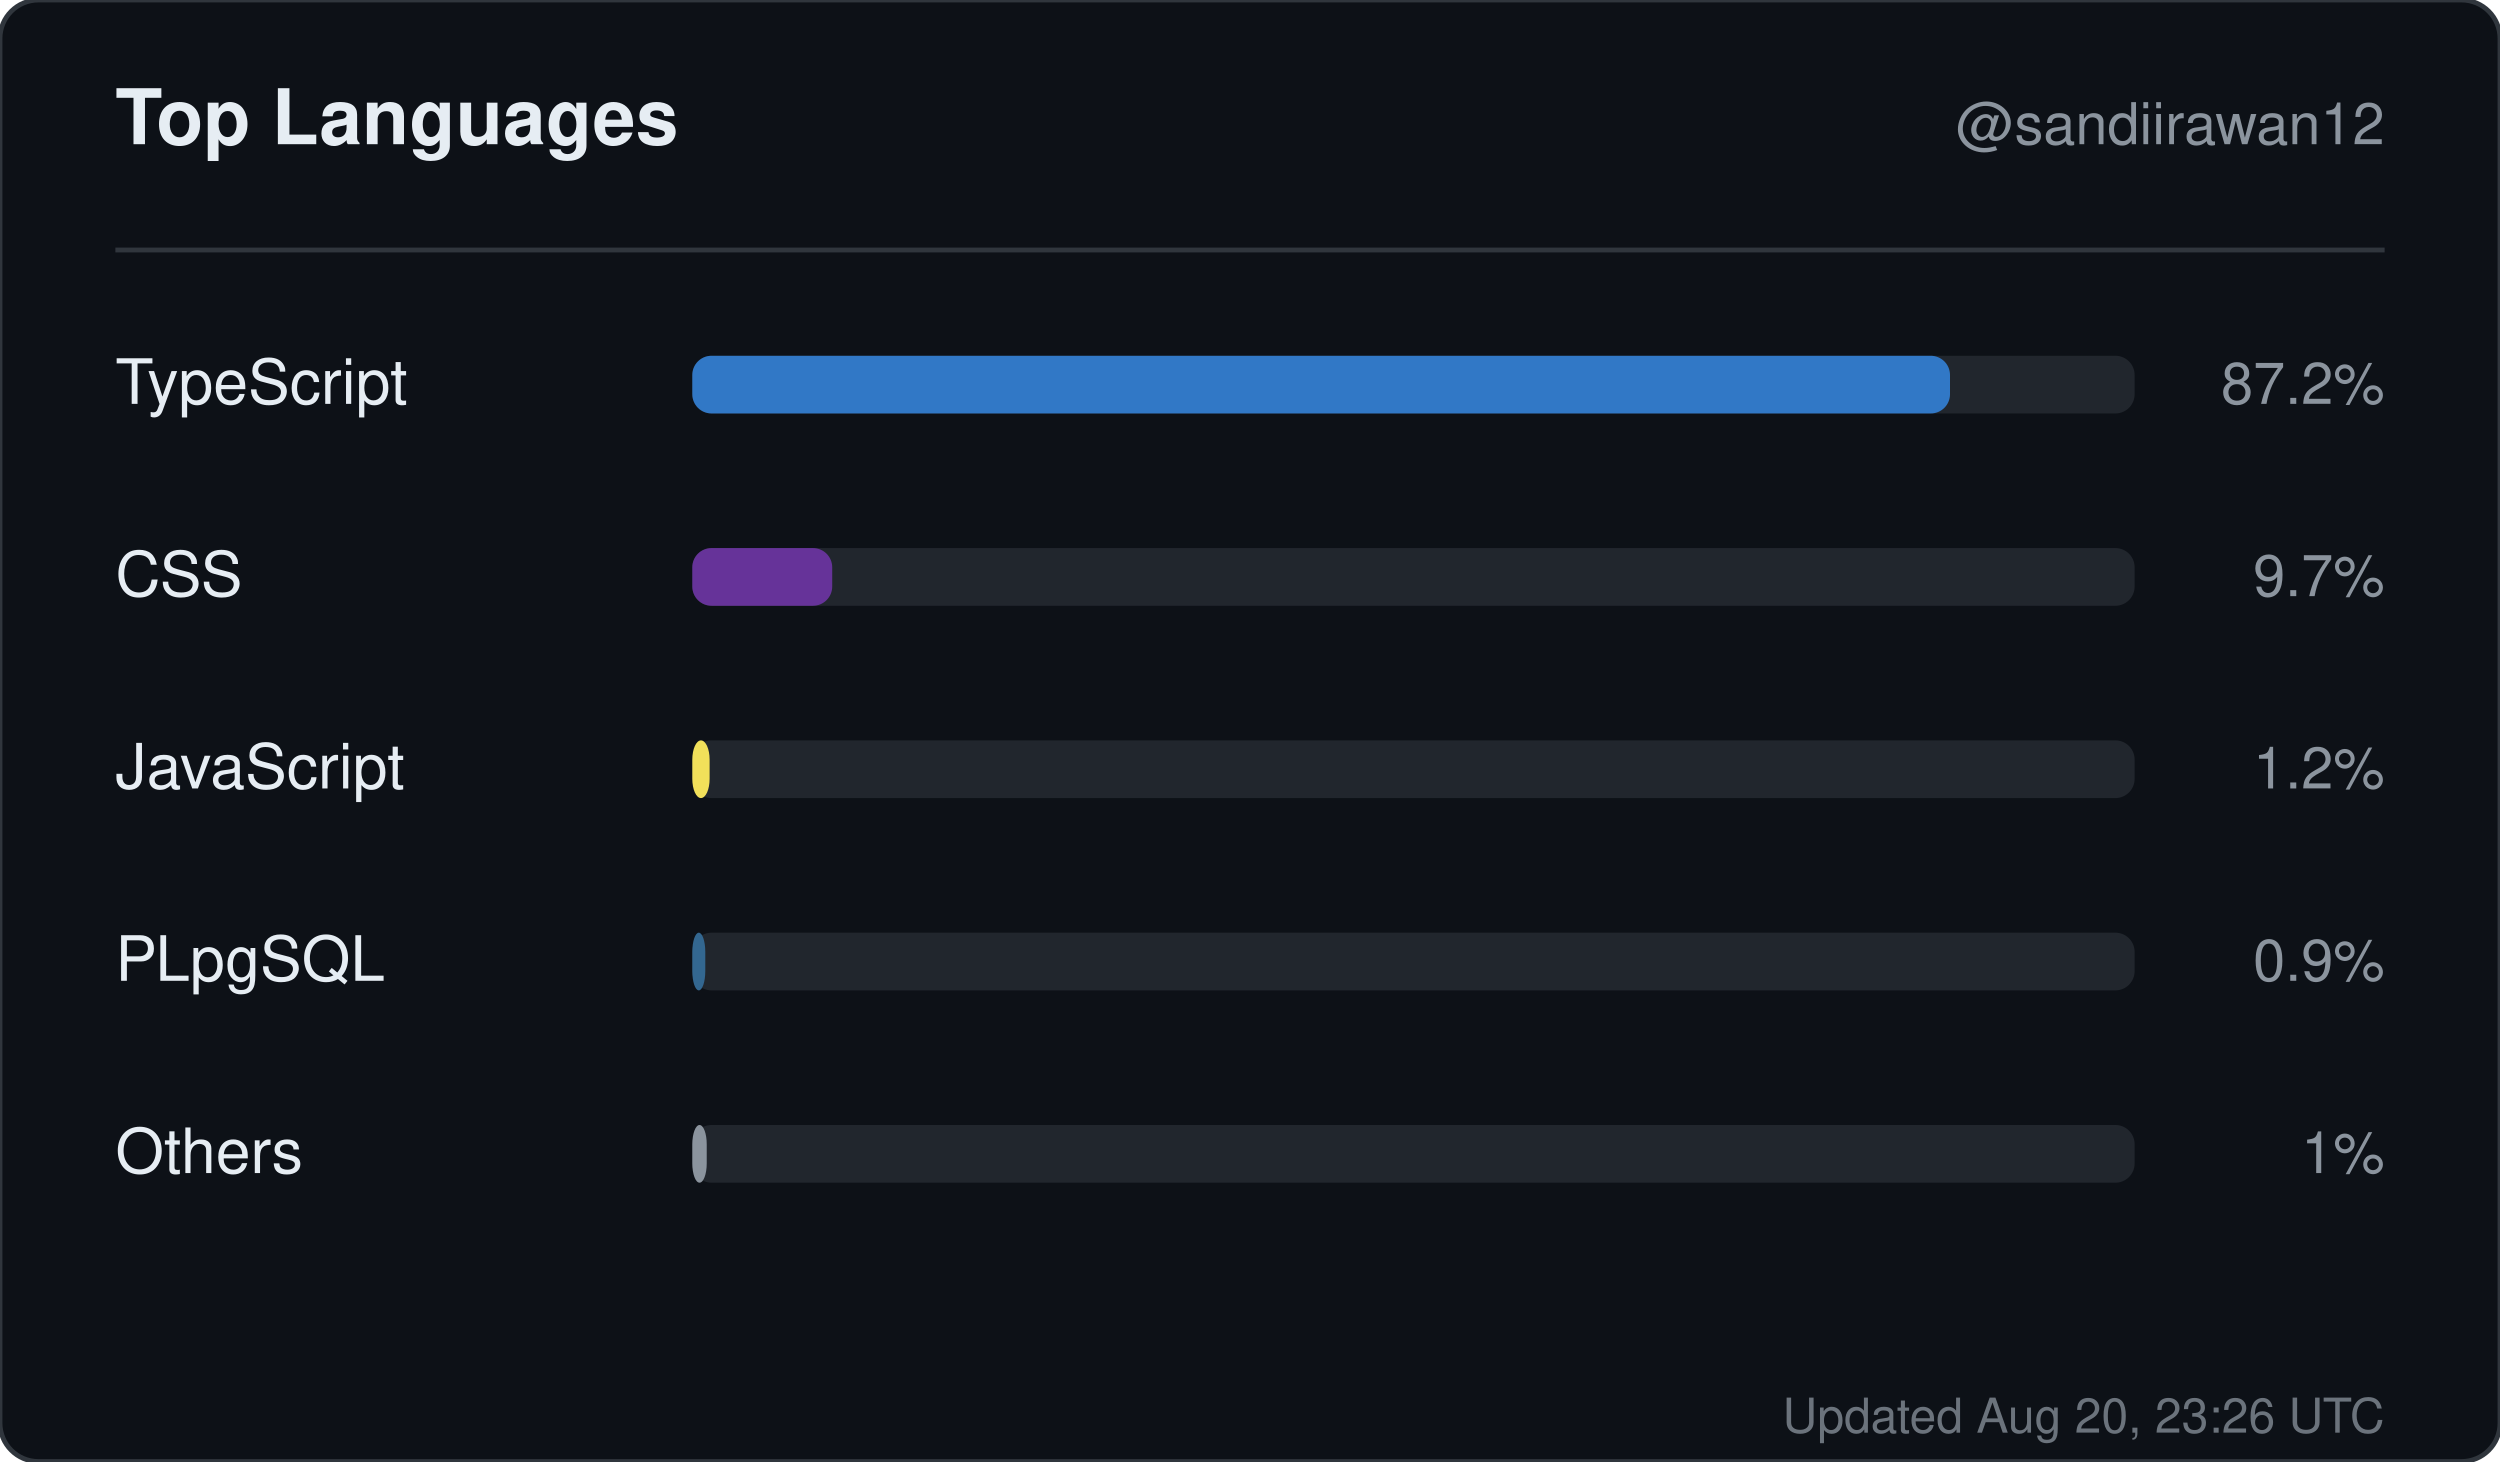
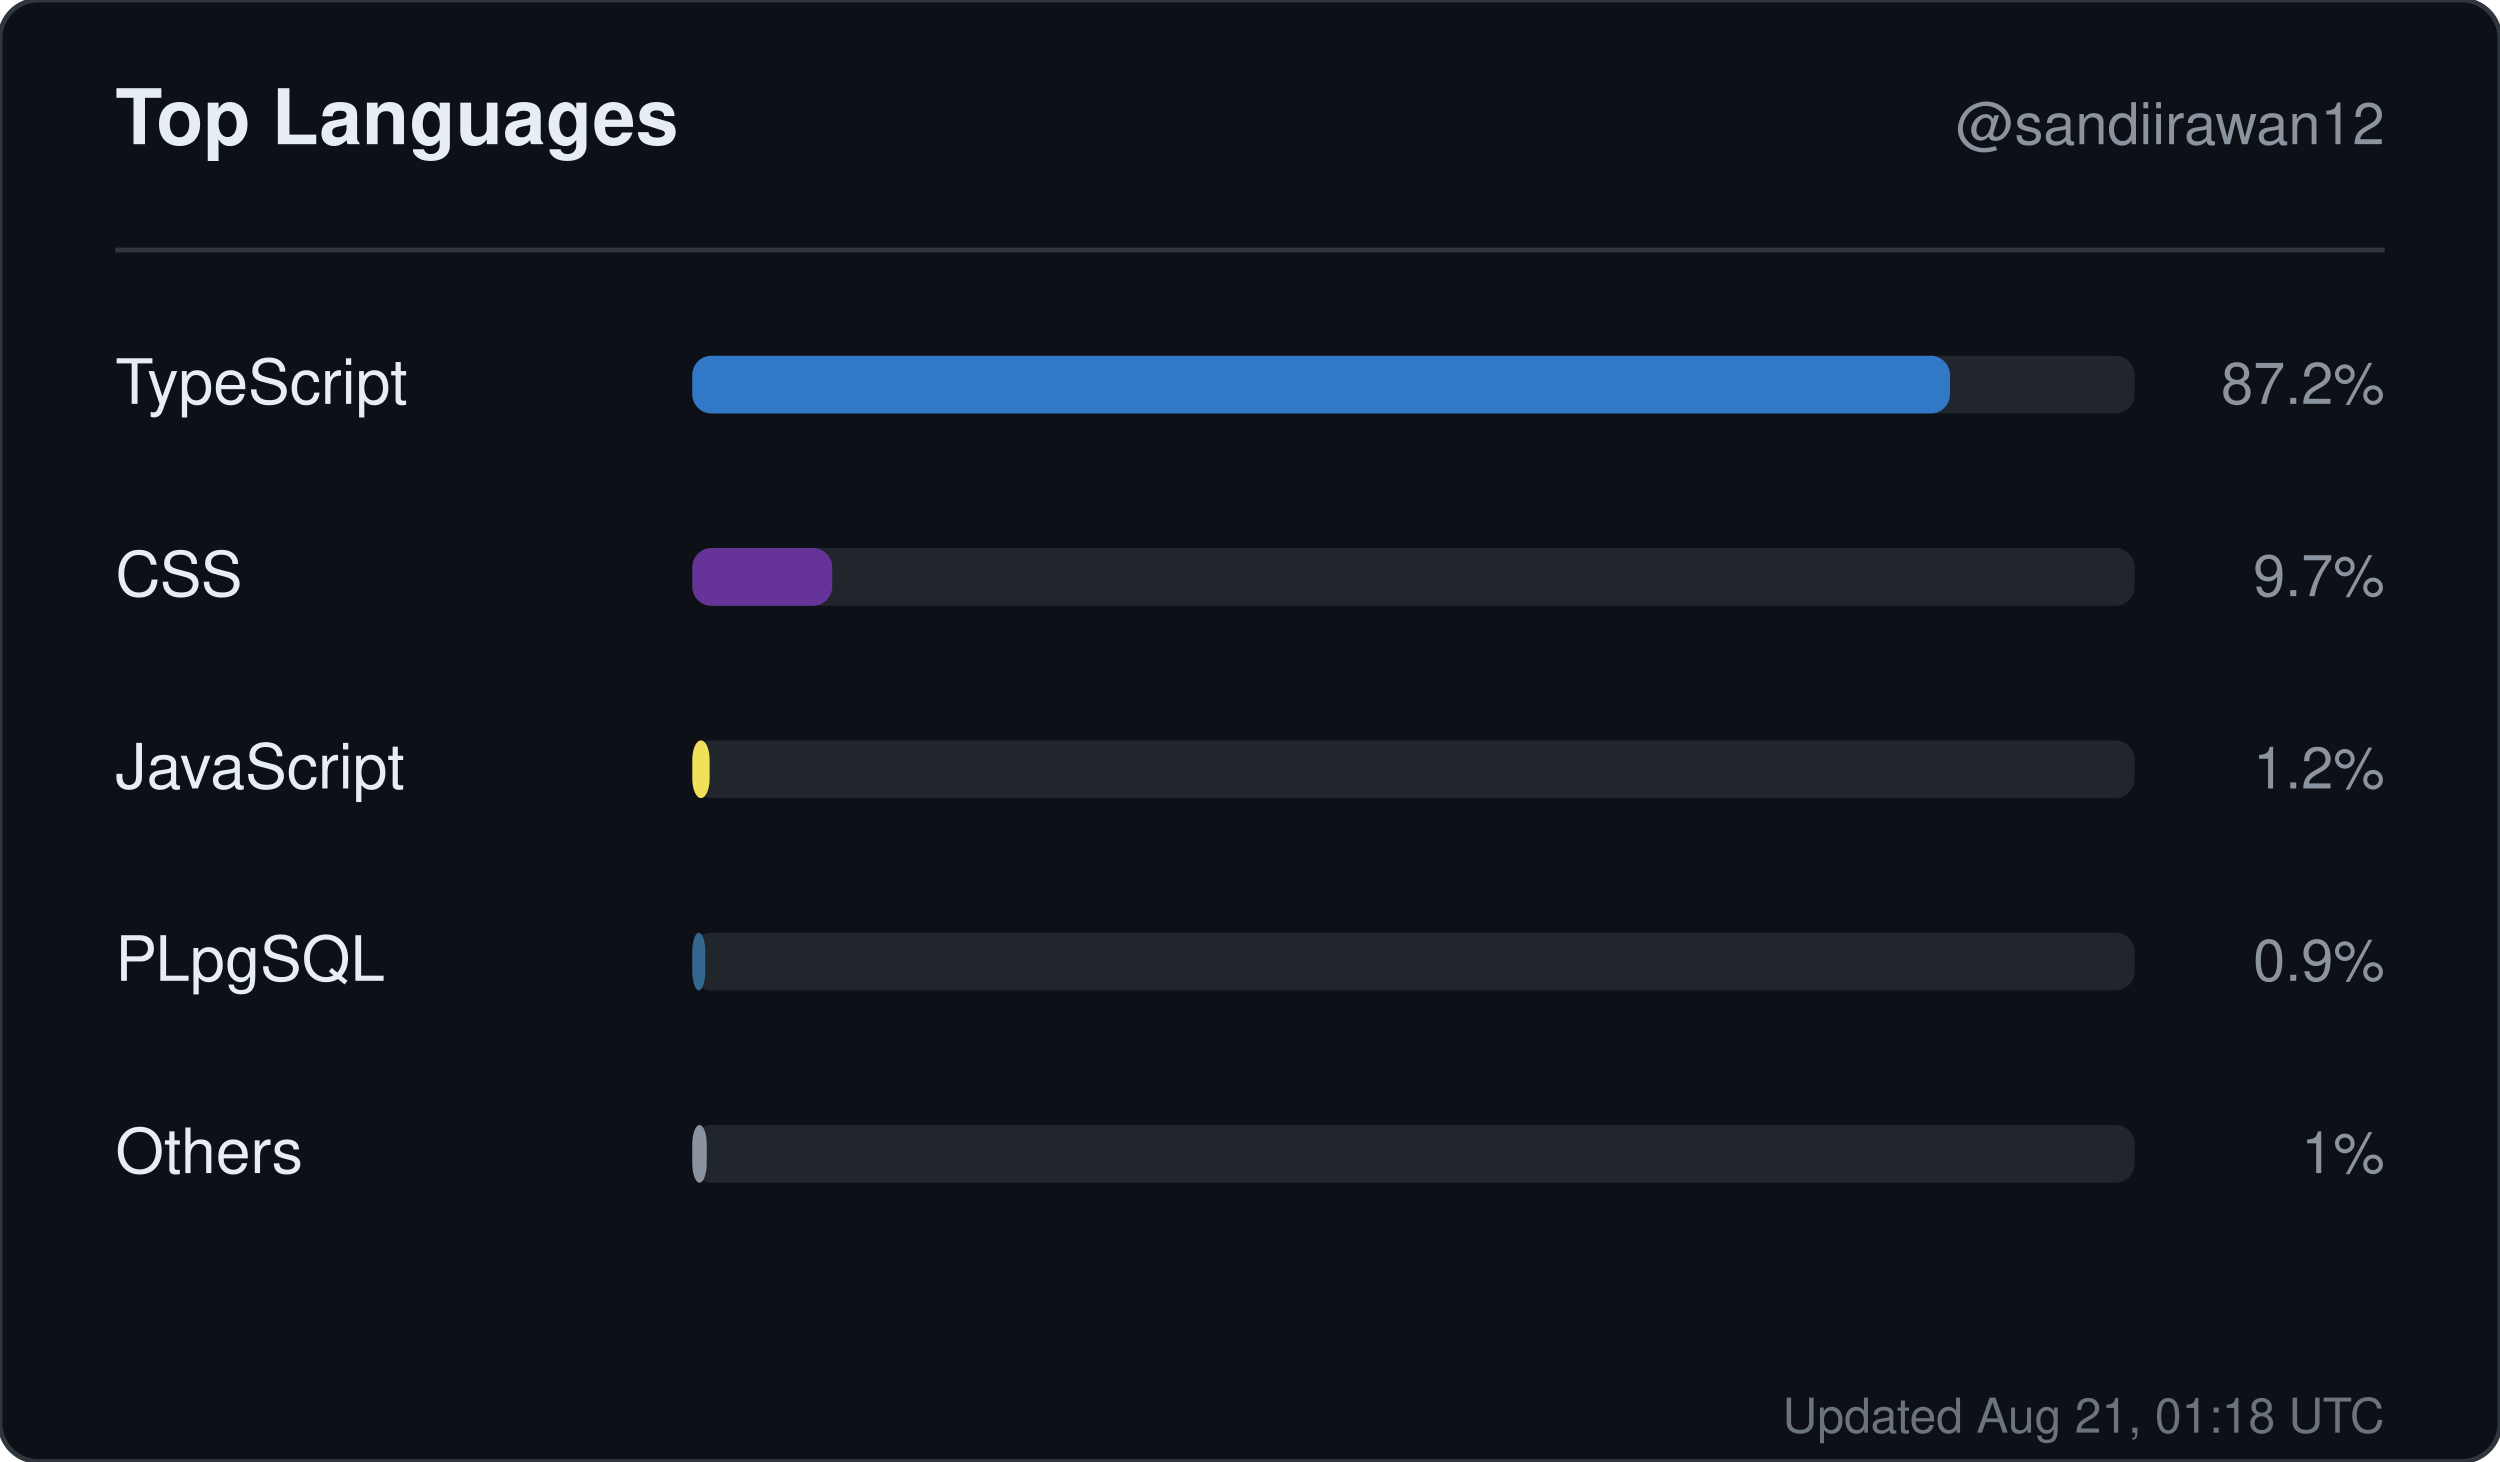
<svg xmlns="http://www.w3.org/2000/svg" width="520" height="304" viewBox="0 0 520 304" role="img" aria-label="Top languages for sandiirawan12">
  <rect width="520" height="304" rx="8" fill="#0d1117" stroke="#30363d" />
  <g font-family="-apple-system, BlinkMacSystemFont, Segoe UI, Helvetica, Arial, sans-serif">
    <text x="24" y="30" fill="#e6edf3" font-size="16" font-weight="700">Top Languages</text>
    <text x="496" y="30" fill="#8b949e" font-size="12" text-anchor="end">@sandiirawan12</text>
    <line x1="24" y1="52" x2="496" y2="52" stroke="#30363d" />
    <text x="24" y="84" fill="#e6edf3" font-size="13">TypeScript</text>
    <rect x="144" y="74" width="300" height="12" rx="4" fill="#21262d" />
    <rect x="144" y="74" width="261.6" height="12" rx="4" fill="#3178c6" />
    <text x="496" y="84" fill="#8b949e" font-size="12" text-anchor="end">87.2%</text>
    <text x="24" y="124" fill="#e6edf3" font-size="13">CSS</text>
    <rect x="144" y="114" width="300" height="12" rx="4" fill="#21262d" />
    <rect x="144" y="114" width="29.1" height="12" rx="4" fill="#663399" />
    <text x="496" y="124" fill="#8b949e" font-size="12" text-anchor="end">9.7%</text>
    <text x="24" y="164" fill="#e6edf3" font-size="13">JavaScript</text>
    <rect x="144" y="154" width="300" height="12" rx="4" fill="#21262d" />
    <rect x="144" y="154" width="3.6" height="12" rx="4" fill="#f1e05a" />
    <text x="496" y="164" fill="#8b949e" font-size="12" text-anchor="end">1.2%</text>
    <text x="24" y="204" fill="#e6edf3" font-size="13">PLpgSQL</text>
    <rect x="144" y="194" width="300" height="12" rx="4" fill="#21262d" />
    <rect x="144" y="194" width="2.7" height="12" rx="4" fill="#336790" />
    <text x="496" y="204" fill="#8b949e" font-size="12" text-anchor="end">0.9%</text>
    <text x="24" y="244" fill="#e6edf3" font-size="13">Others</text>
    <rect x="144" y="234" width="300" height="12" rx="4" fill="#21262d" />
    <rect x="144" y="234" width="3" height="12" rx="4" fill="#8b949e" />
    <text x="496" y="244" fill="#8b949e" font-size="12" text-anchor="end">1%</text>
-     <text x="496" y="298" fill="#8b949e" font-size="10" text-anchor="end" opacity="0.75">Updated Aug 20, 23:26 UTC</text>
+     <text x="496" y="298" fill="#8b949e" font-size="10" text-anchor="end" opacity="0.75">Updated Aug 21, 01:18 UTC</text>
  </g>
</svg>
